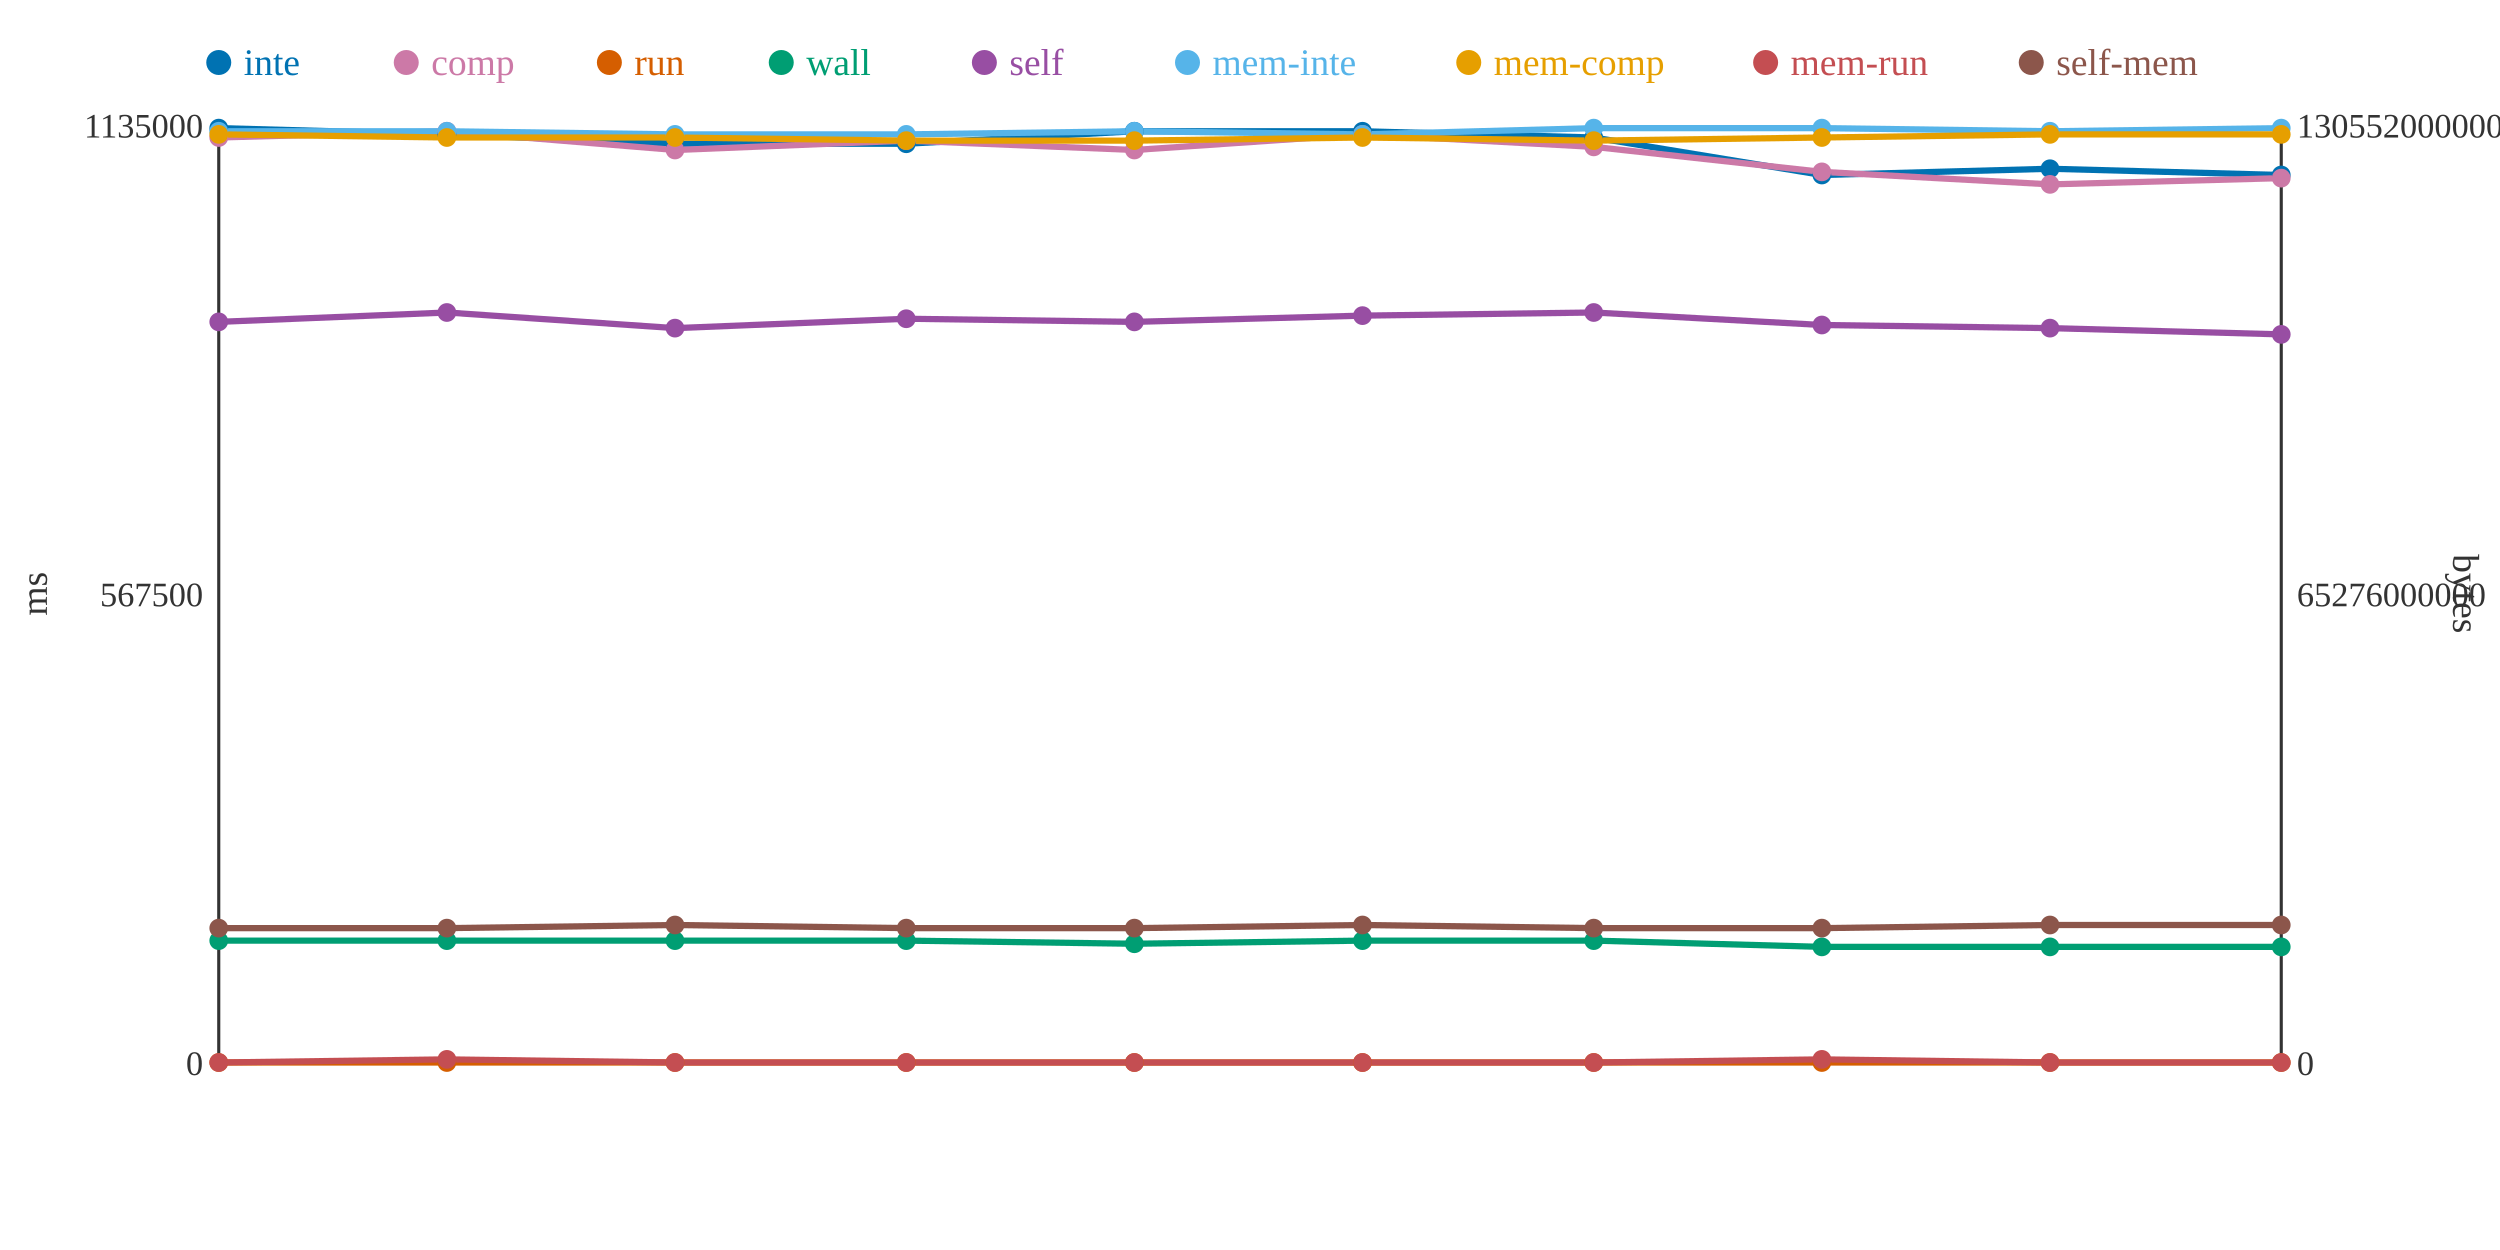
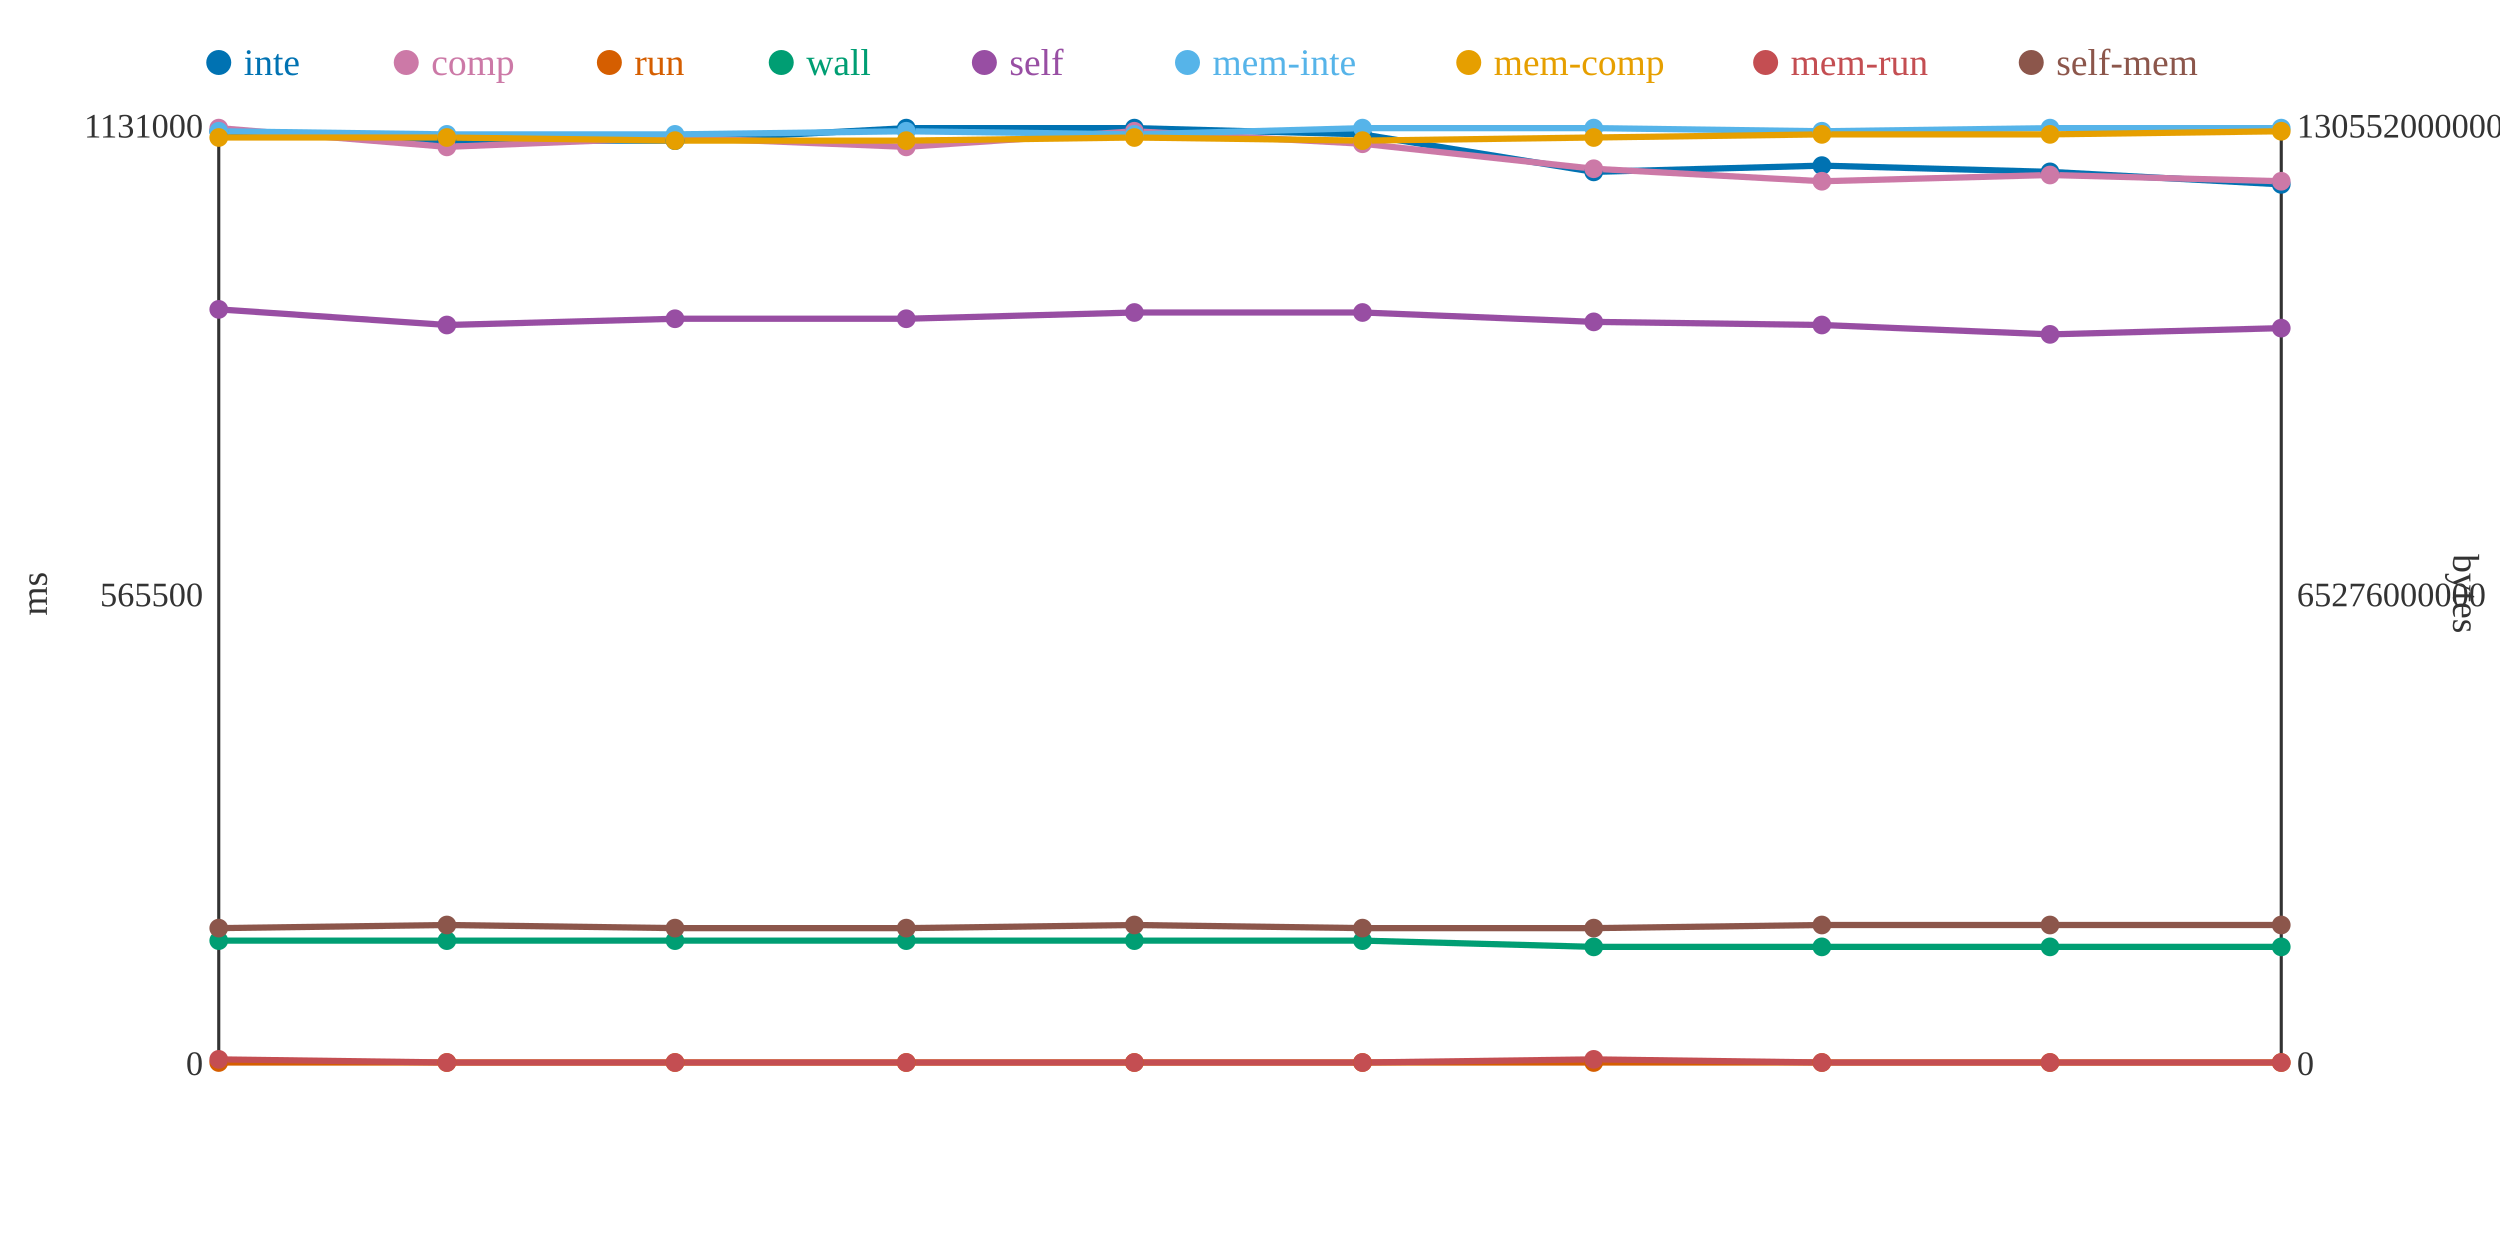
<svg xmlns="http://www.w3.org/2000/svg" width="800" height="400">
  <rect width="800" height="400" fill="white" />
  <line x1="70" y1="40" x2="70" y2="340" stroke="#333" stroke-width="1" />
  <line x1="70" y1="340" x2="730" y2="340" stroke="#333" stroke-width="1" />
  <line x1="730" y1="40" x2="730" y2="340" stroke="#333" stroke-width="1" />
  <text x="65" y="344" text-anchor="end" font-size="11" fill="#333">0</text>
-   <text x="65" y="194" text-anchor="end" font-size="11" fill="#333">567500</text>
-   <text x="65" y="44" text-anchor="end" font-size="11" fill="#333">1135000</text>
+   <text x="65" y="194" text-anchor="end" font-size="11" fill="#333">565500</text>
+   <text x="65" y="44" text-anchor="end" font-size="11" fill="#333">1131000</text>
  <text x="15" y="190" text-anchor="middle" font-size="12" fill="#333" transform="rotate(-90 15 190)">ms</text>
  <text x="735" y="344" text-anchor="start" font-size="11" fill="#333">0</text>
  <text x="735" y="194" text-anchor="start" font-size="11" fill="#333">65276000000</text>
  <text x="735" y="44" text-anchor="start" font-size="11" fill="#333">130552000000</text>
  <text x="785" y="190" text-anchor="middle" font-size="12" fill="#333" transform="rotate(90 785 190)">bytes</text>
-   <polyline points="70,41 143,43 216,46 290,46 363,42 436,42 510,44 583,56 656,54 730,56" fill="none" stroke="#0072B2" stroke-width="2" />
-   <polyline points="70,44 143,42 216,48 290,45 363,48 436,43 510,47 583,55 656,59 730,57" fill="none" stroke="#CC79A7" stroke-width="2" />
+   <polyline points="70,42 143,45 216,45 290,41 363,41 436,43 510,55 583,53 656,55 730,59" fill="none" stroke="#0072B2" stroke-width="2" />
+   <polyline points="70,41 143,47 216,44 290,47 363,42 436,46 510,54 583,58 656,56 730,58" fill="none" stroke="#CC79A7" stroke-width="2" />
  <polyline points="70,340 143,340 216,340 290,340 363,340 436,340 510,340 583,340 656,340 730,340" fill="none" stroke="#D55E00" stroke-width="2" />
-   <polyline points="70,301 143,301 216,301 290,301 363,302 436,301 510,301 583,303 656,303 730,303" fill="none" stroke="#009E73" stroke-width="2" />
-   <polyline points="70,103 143,100 216,105 290,102 363,103 436,101 510,100 583,104 656,105 730,107" fill="none" stroke="#984EA3" stroke-width="2" />
-   <polyline points="70,42 143,42 216,43 290,43 363,42 436,43 510,41 583,41 656,42 730,41" fill="none" stroke="#56B4E9" stroke-width="2" />
-   <polyline points="70,43 143,44 216,44 290,45 363,45 436,44 510,45 583,44 656,43 730,43" fill="none" stroke="#E69F00" stroke-width="2" />
-   <polyline points="70,340 143,339 216,340 290,340 363,340 436,340 510,340 583,339 656,340 730,340" fill="none" stroke="#C44E52" stroke-width="2" />
-   <polyline points="70,297 143,297 216,296 290,297 363,297 436,296 510,297 583,297 656,296 730,296" fill="none" stroke="#8C564B" stroke-width="2" />
-   <circle cx="70" cy="41" r="3" fill="#0072B2" />
-   <circle cx="70" cy="44" r="3" fill="#CC79A7" />
+   <polyline points="70,301 143,301 216,301 290,301 363,301 436,301 510,303 583,303 656,303 730,303" fill="none" stroke="#009E73" stroke-width="2" />
+   <polyline points="70,99 143,104 216,102 290,102 363,100 436,100 510,103 583,104 656,107 730,105" fill="none" stroke="#984EA3" stroke-width="2" />
+   <polyline points="70,42 143,43 216,43 290,42 363,43 436,41 510,41 583,42 656,41 730,41" fill="none" stroke="#56B4E9" stroke-width="2" />
+   <polyline points="70,44 143,44 216,45 290,45 363,44 436,45 510,44 583,43 656,43 730,42" fill="none" stroke="#E69F00" stroke-width="2" />
+   <polyline points="70,339 143,340 216,340 290,340 363,340 436,340 510,339 583,340 656,340 730,340" fill="none" stroke="#C44E52" stroke-width="2" />
+   <polyline points="70,297 143,296 216,297 290,297 363,296 436,297 510,297 583,296 656,296 730,296" fill="none" stroke="#8C564B" stroke-width="2" />
+   <circle cx="70" cy="42" r="3" fill="#0072B2" />
+   <circle cx="70" cy="41" r="3" fill="#CC79A7" />
  <circle cx="70" cy="340" r="3" fill="#D55E00" />
  <circle cx="70" cy="301" r="3" fill="#009E73" />
-   <circle cx="70" cy="103" r="3" fill="#984EA3" />
+   <circle cx="70" cy="99" r="3" fill="#984EA3" />
  <circle cx="70" cy="42" r="3" fill="#56B4E9" />
-   <circle cx="70" cy="43" r="3" fill="#E69F00" />
-   <circle cx="70" cy="340" r="3" fill="#C44E52" />
+   <circle cx="70" cy="44" r="3" fill="#E69F00" />
+   <circle cx="70" cy="339" r="3" fill="#C44E52" />
  <circle cx="70" cy="297" r="3" fill="#8C564B" />
-   <circle cx="143" cy="43" r="3" fill="#0072B2" />
-   <circle cx="143" cy="42" r="3" fill="#CC79A7" />
+   <circle cx="143" cy="45" r="3" fill="#0072B2" />
+   <circle cx="143" cy="47" r="3" fill="#CC79A7" />
  <circle cx="143" cy="340" r="3" fill="#D55E00" />
  <circle cx="143" cy="301" r="3" fill="#009E73" />
-   <circle cx="143" cy="100" r="3" fill="#984EA3" />
-   <circle cx="143" cy="42" r="3" fill="#56B4E9" />
+   <circle cx="143" cy="104" r="3" fill="#984EA3" />
+   <circle cx="143" cy="43" r="3" fill="#56B4E9" />
  <circle cx="143" cy="44" r="3" fill="#E69F00" />
-   <circle cx="143" cy="339" r="3" fill="#C44E52" />
-   <circle cx="143" cy="297" r="3" fill="#8C564B" />
-   <circle cx="216" cy="46" r="3" fill="#0072B2" />
-   <circle cx="216" cy="48" r="3" fill="#CC79A7" />
+   <circle cx="143" cy="340" r="3" fill="#C44E52" />
+   <circle cx="143" cy="296" r="3" fill="#8C564B" />
+   <circle cx="216" cy="45" r="3" fill="#0072B2" />
+   <circle cx="216" cy="44" r="3" fill="#CC79A7" />
  <circle cx="216" cy="340" r="3" fill="#D55E00" />
  <circle cx="216" cy="301" r="3" fill="#009E73" />
-   <circle cx="216" cy="105" r="3" fill="#984EA3" />
+   <circle cx="216" cy="102" r="3" fill="#984EA3" />
  <circle cx="216" cy="43" r="3" fill="#56B4E9" />
-   <circle cx="216" cy="44" r="3" fill="#E69F00" />
+   <circle cx="216" cy="45" r="3" fill="#E69F00" />
  <circle cx="216" cy="340" r="3" fill="#C44E52" />
-   <circle cx="216" cy="296" r="3" fill="#8C564B" />
-   <circle cx="290" cy="46" r="3" fill="#0072B2" />
-   <circle cx="290" cy="45" r="3" fill="#CC79A7" />
+   <circle cx="216" cy="297" r="3" fill="#8C564B" />
+   <circle cx="290" cy="41" r="3" fill="#0072B2" />
+   <circle cx="290" cy="47" r="3" fill="#CC79A7" />
  <circle cx="290" cy="340" r="3" fill="#D55E00" />
  <circle cx="290" cy="301" r="3" fill="#009E73" />
  <circle cx="290" cy="102" r="3" fill="#984EA3" />
-   <circle cx="290" cy="43" r="3" fill="#56B4E9" />
+   <circle cx="290" cy="42" r="3" fill="#56B4E9" />
  <circle cx="290" cy="45" r="3" fill="#E69F00" />
  <circle cx="290" cy="340" r="3" fill="#C44E52" />
  <circle cx="290" cy="297" r="3" fill="#8C564B" />
-   <circle cx="363" cy="42" r="3" fill="#0072B2" />
-   <circle cx="363" cy="48" r="3" fill="#CC79A7" />
+   <circle cx="363" cy="41" r="3" fill="#0072B2" />
+   <circle cx="363" cy="42" r="3" fill="#CC79A7" />
  <circle cx="363" cy="340" r="3" fill="#D55E00" />
-   <circle cx="363" cy="302" r="3" fill="#009E73" />
-   <circle cx="363" cy="103" r="3" fill="#984EA3" />
-   <circle cx="363" cy="42" r="3" fill="#56B4E9" />
-   <circle cx="363" cy="45" r="3" fill="#E69F00" />
+   <circle cx="363" cy="301" r="3" fill="#009E73" />
+   <circle cx="363" cy="100" r="3" fill="#984EA3" />
+   <circle cx="363" cy="43" r="3" fill="#56B4E9" />
+   <circle cx="363" cy="44" r="3" fill="#E69F00" />
  <circle cx="363" cy="340" r="3" fill="#C44E52" />
-   <circle cx="363" cy="297" r="3" fill="#8C564B" />
-   <circle cx="436" cy="42" r="3" fill="#0072B2" />
-   <circle cx="436" cy="43" r="3" fill="#CC79A7" />
+   <circle cx="363" cy="296" r="3" fill="#8C564B" />
+   <circle cx="436" cy="43" r="3" fill="#0072B2" />
+   <circle cx="436" cy="46" r="3" fill="#CC79A7" />
  <circle cx="436" cy="340" r="3" fill="#D55E00" />
  <circle cx="436" cy="301" r="3" fill="#009E73" />
-   <circle cx="436" cy="101" r="3" fill="#984EA3" />
-   <circle cx="436" cy="43" r="3" fill="#56B4E9" />
-   <circle cx="436" cy="44" r="3" fill="#E69F00" />
+   <circle cx="436" cy="100" r="3" fill="#984EA3" />
+   <circle cx="436" cy="41" r="3" fill="#56B4E9" />
+   <circle cx="436" cy="45" r="3" fill="#E69F00" />
  <circle cx="436" cy="340" r="3" fill="#C44E52" />
-   <circle cx="436" cy="296" r="3" fill="#8C564B" />
-   <circle cx="510" cy="44" r="3" fill="#0072B2" />
-   <circle cx="510" cy="47" r="3" fill="#CC79A7" />
+   <circle cx="436" cy="297" r="3" fill="#8C564B" />
+   <circle cx="510" cy="55" r="3" fill="#0072B2" />
+   <circle cx="510" cy="54" r="3" fill="#CC79A7" />
  <circle cx="510" cy="340" r="3" fill="#D55E00" />
-   <circle cx="510" cy="301" r="3" fill="#009E73" />
-   <circle cx="510" cy="100" r="3" fill="#984EA3" />
+   <circle cx="510" cy="303" r="3" fill="#009E73" />
+   <circle cx="510" cy="103" r="3" fill="#984EA3" />
  <circle cx="510" cy="41" r="3" fill="#56B4E9" />
-   <circle cx="510" cy="45" r="3" fill="#E69F00" />
-   <circle cx="510" cy="340" r="3" fill="#C44E52" />
+   <circle cx="510" cy="44" r="3" fill="#E69F00" />
+   <circle cx="510" cy="339" r="3" fill="#C44E52" />
  <circle cx="510" cy="297" r="3" fill="#8C564B" />
-   <circle cx="583" cy="56" r="3" fill="#0072B2" />
-   <circle cx="583" cy="55" r="3" fill="#CC79A7" />
+   <circle cx="583" cy="53" r="3" fill="#0072B2" />
+   <circle cx="583" cy="58" r="3" fill="#CC79A7" />
  <circle cx="583" cy="340" r="3" fill="#D55E00" />
  <circle cx="583" cy="303" r="3" fill="#009E73" />
  <circle cx="583" cy="104" r="3" fill="#984EA3" />
-   <circle cx="583" cy="41" r="3" fill="#56B4E9" />
-   <circle cx="583" cy="44" r="3" fill="#E69F00" />
-   <circle cx="583" cy="339" r="3" fill="#C44E52" />
-   <circle cx="583" cy="297" r="3" fill="#8C564B" />
-   <circle cx="656" cy="54" r="3" fill="#0072B2" />
-   <circle cx="656" cy="59" r="3" fill="#CC79A7" />
+   <circle cx="583" cy="42" r="3" fill="#56B4E9" />
+   <circle cx="583" cy="43" r="3" fill="#E69F00" />
+   <circle cx="583" cy="340" r="3" fill="#C44E52" />
+   <circle cx="583" cy="296" r="3" fill="#8C564B" />
+   <circle cx="656" cy="55" r="3" fill="#0072B2" />
+   <circle cx="656" cy="56" r="3" fill="#CC79A7" />
  <circle cx="656" cy="340" r="3" fill="#D55E00" />
  <circle cx="656" cy="303" r="3" fill="#009E73" />
-   <circle cx="656" cy="105" r="3" fill="#984EA3" />
-   <circle cx="656" cy="42" r="3" fill="#56B4E9" />
+   <circle cx="656" cy="107" r="3" fill="#984EA3" />
+   <circle cx="656" cy="41" r="3" fill="#56B4E9" />
  <circle cx="656" cy="43" r="3" fill="#E69F00" />
  <circle cx="656" cy="340" r="3" fill="#C44E52" />
  <circle cx="656" cy="296" r="3" fill="#8C564B" />
-   <circle cx="730" cy="56" r="3" fill="#0072B2" />
-   <circle cx="730" cy="57" r="3" fill="#CC79A7" />
+   <circle cx="730" cy="59" r="3" fill="#0072B2" />
+   <circle cx="730" cy="58" r="3" fill="#CC79A7" />
  <circle cx="730" cy="340" r="3" fill="#D55E00" />
  <circle cx="730" cy="303" r="3" fill="#009E73" />
-   <circle cx="730" cy="107" r="3" fill="#984EA3" />
+   <circle cx="730" cy="105" r="3" fill="#984EA3" />
  <circle cx="730" cy="41" r="3" fill="#56B4E9" />
-   <circle cx="730" cy="43" r="3" fill="#E69F00" />
+   <circle cx="730" cy="42" r="3" fill="#E69F00" />
  <circle cx="730" cy="340" r="3" fill="#C44E52" />
  <circle cx="730" cy="296" r="3" fill="#8C564B" />
  <circle cx="70" cy="20" r="4" fill="#0072B2" />
  <text x="78" y="24" text-anchor="start" font-size="12" fill="#0072B2">inte</text>
  <circle cx="130" cy="20" r="4" fill="#CC79A7" />
  <text x="138" y="24" text-anchor="start" font-size="12" fill="#CC79A7">comp</text>
  <circle cx="195" cy="20" r="4" fill="#D55E00" />
  <text x="203" y="24" text-anchor="start" font-size="12" fill="#D55E00">run</text>
  <circle cx="250" cy="20" r="4" fill="#009E73" />
  <text x="258" y="24" text-anchor="start" font-size="12" fill="#009E73">wall</text>
  <circle cx="315" cy="20" r="4" fill="#984EA3" />
  <text x="323" y="24" text-anchor="start" font-size="12" fill="#984EA3">self</text>
  <circle cx="380" cy="20" r="4" fill="#56B4E9" />
  <text x="388" y="24" text-anchor="start" font-size="12" fill="#56B4E9">mem-inte</text>
  <circle cx="470" cy="20" r="4" fill="#E69F00" />
  <text x="478" y="24" text-anchor="start" font-size="12" fill="#E69F00">mem-comp</text>
  <circle cx="565" cy="20" r="4" fill="#C44E52" />
  <text x="573" y="24" text-anchor="start" font-size="12" fill="#C44E52">mem-run</text>
  <circle cx="650" cy="20" r="4" fill="#8C564B" />
  <text x="658" y="24" text-anchor="start" font-size="12" fill="#8C564B">self-mem</text>
</svg>
